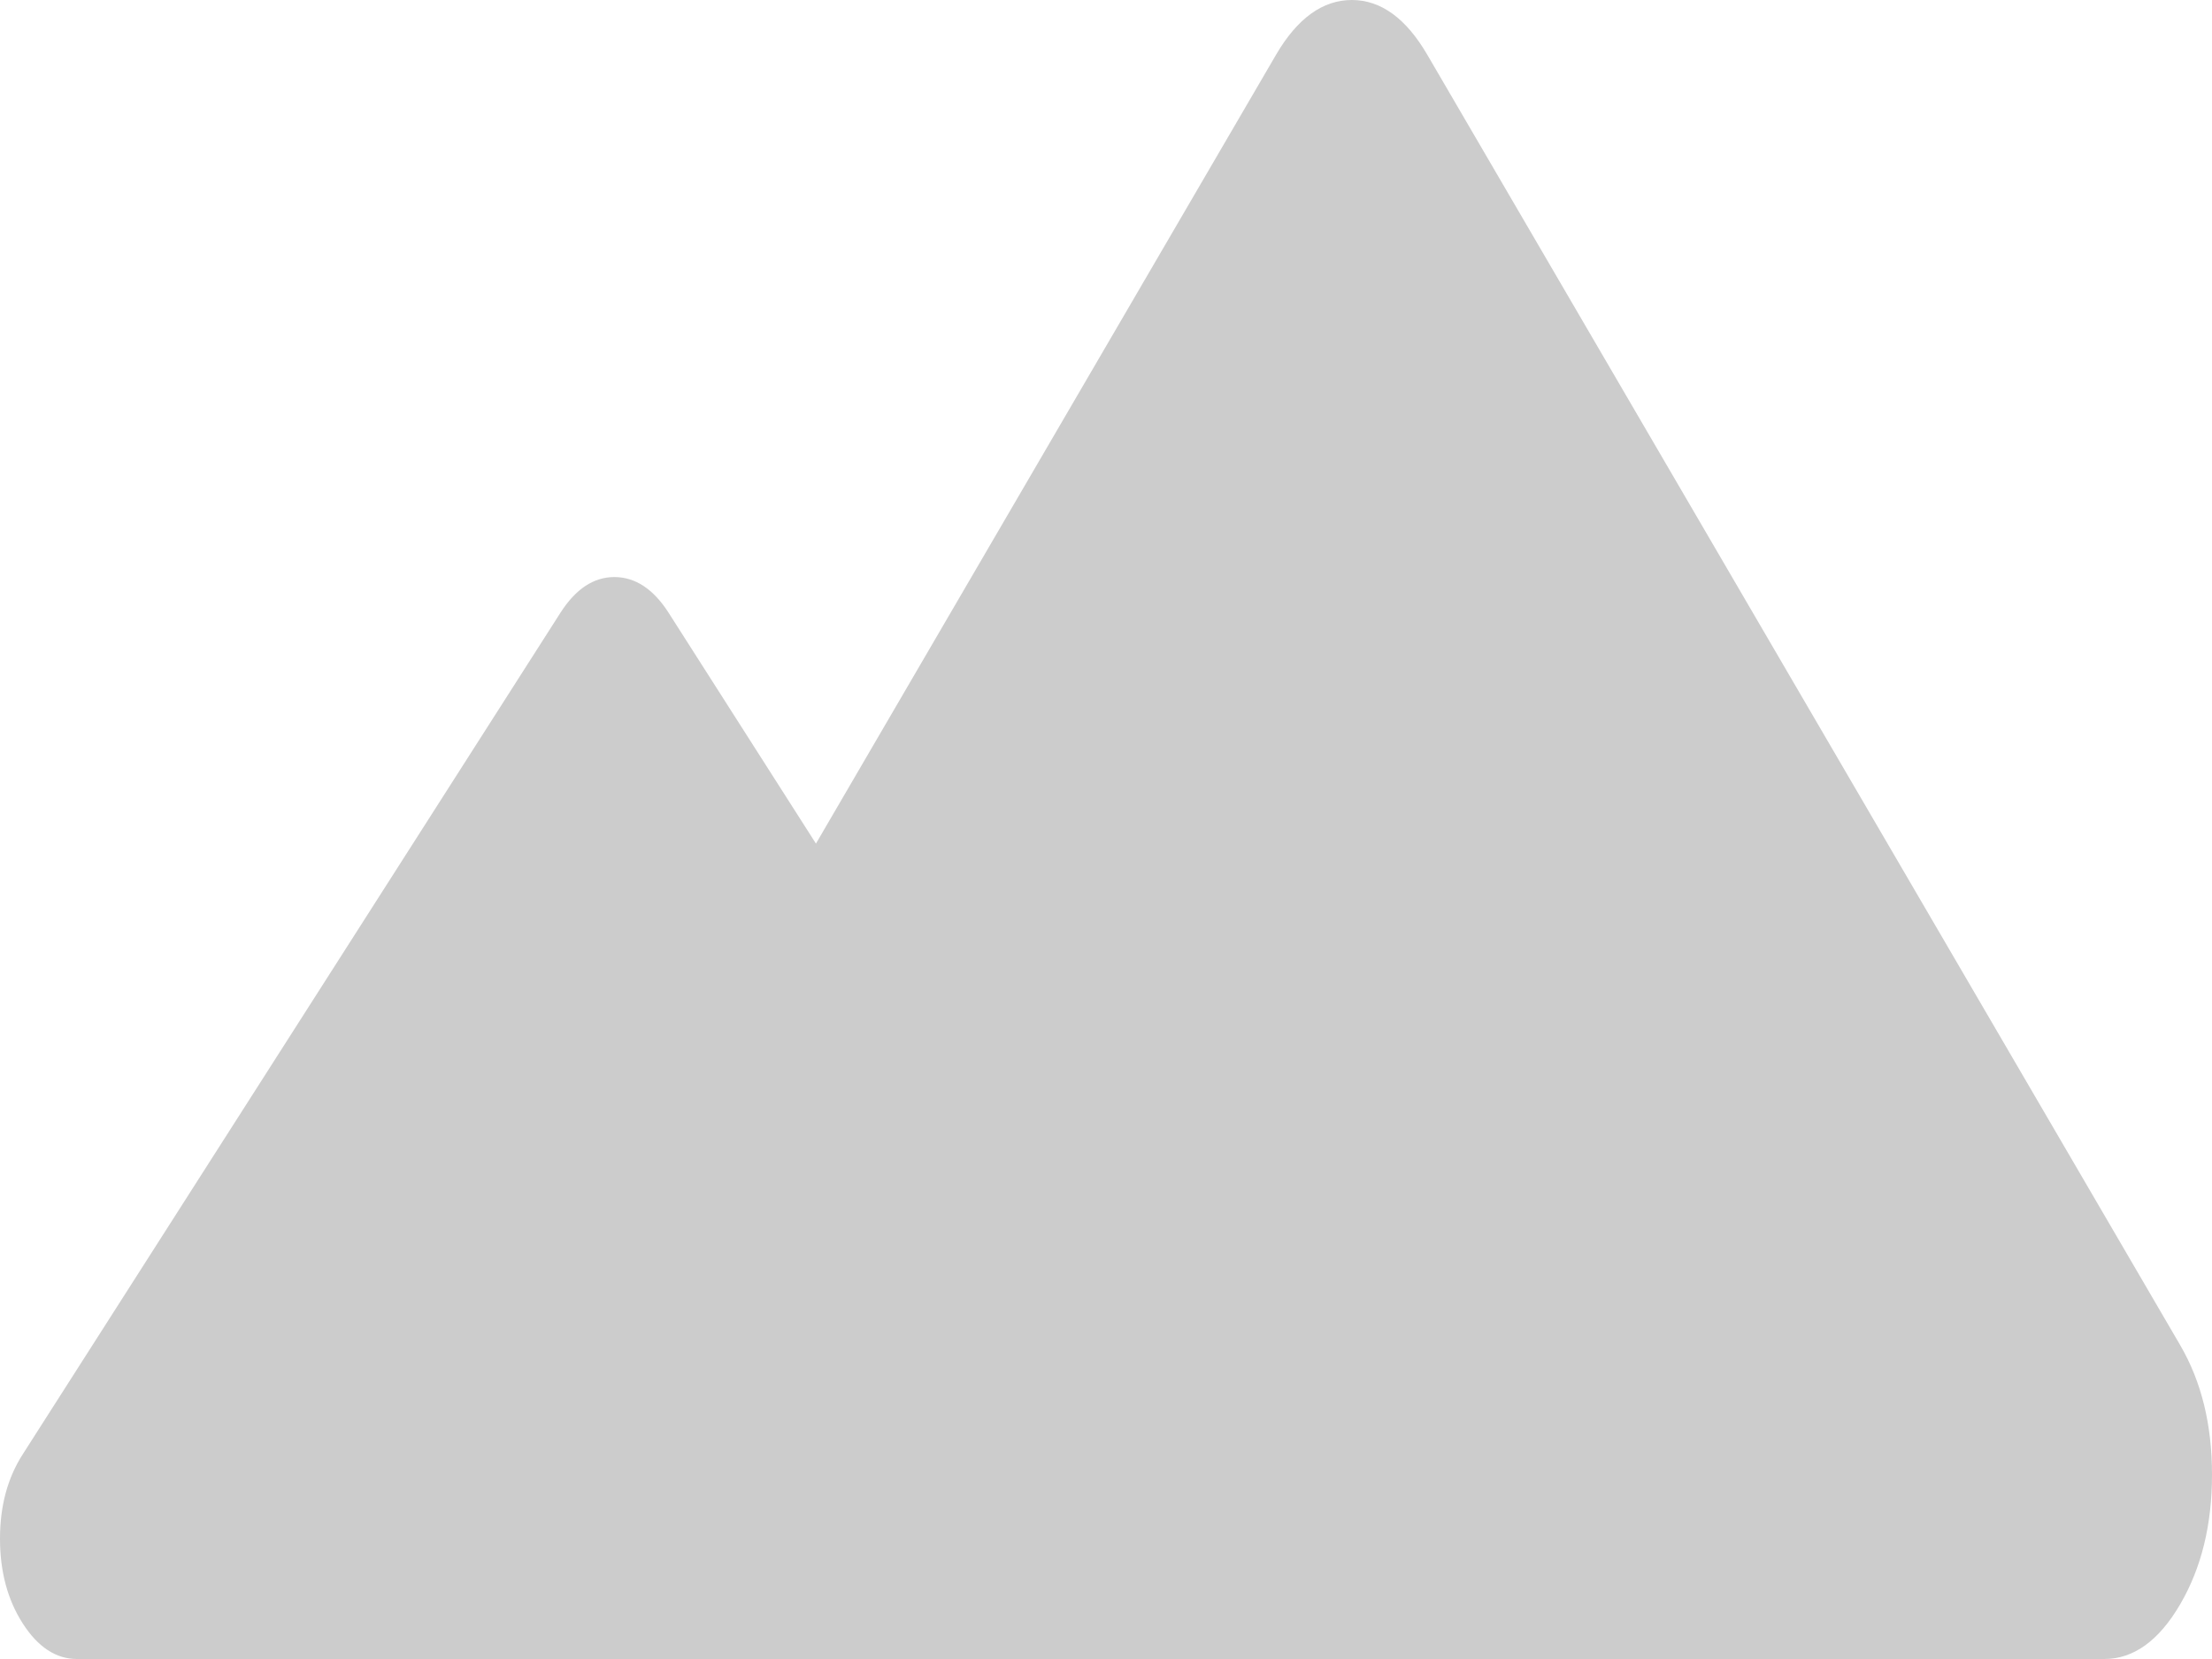
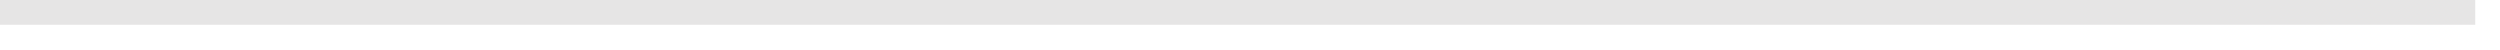
- <svg xmlns="http://www.w3.org/2000/svg" version="1.1" width="8px" height="6px">
-   <g transform="matrix(1 0 0 1 -29 -1414 )">
-     <path d="M 7.611 6  L 4.167 6  L 2.171 6  L 0.278 6  C 0.203 6  0.137 5.957  0.082 5.871  C 0.027 5.785  0 5.683  0 5.565  C 0 5.447  0.027 5.346  0.082 5.26  L 2.027 2.216  C 2.082 2.13  2.147 2.087  2.222 2.087  C 2.297 2.087  2.363 2.13  2.418 2.216  L 2.951 3.051  L 4.615 0.198  C 4.692 0.066  4.784 0  4.889 0  C 4.994 0  5.085 0.066  5.162 0.198  L 7.885 4.865  C 7.962 4.997  8 5.153  8 5.333  C 8 5.514  7.962 5.67  7.885 5.802  C 7.808 5.934  7.716 6  7.611 6  Z " fill-rule="nonzero" fill="#cccccc" stroke="none" transform="matrix(1 0 0 1 29 1414 )" />
+ <svg xmlns="http://www.w3.org/2000/svg" version="1.1" width="101px" height="2px">
+   <g transform="matrix(1 0 0 1 -4 -93 )">
+     <path d="M 4 93.5  L 104 93.5  " stroke-width="1" stroke="#e6e5e5" fill="none" />
  </g>
</svg>
